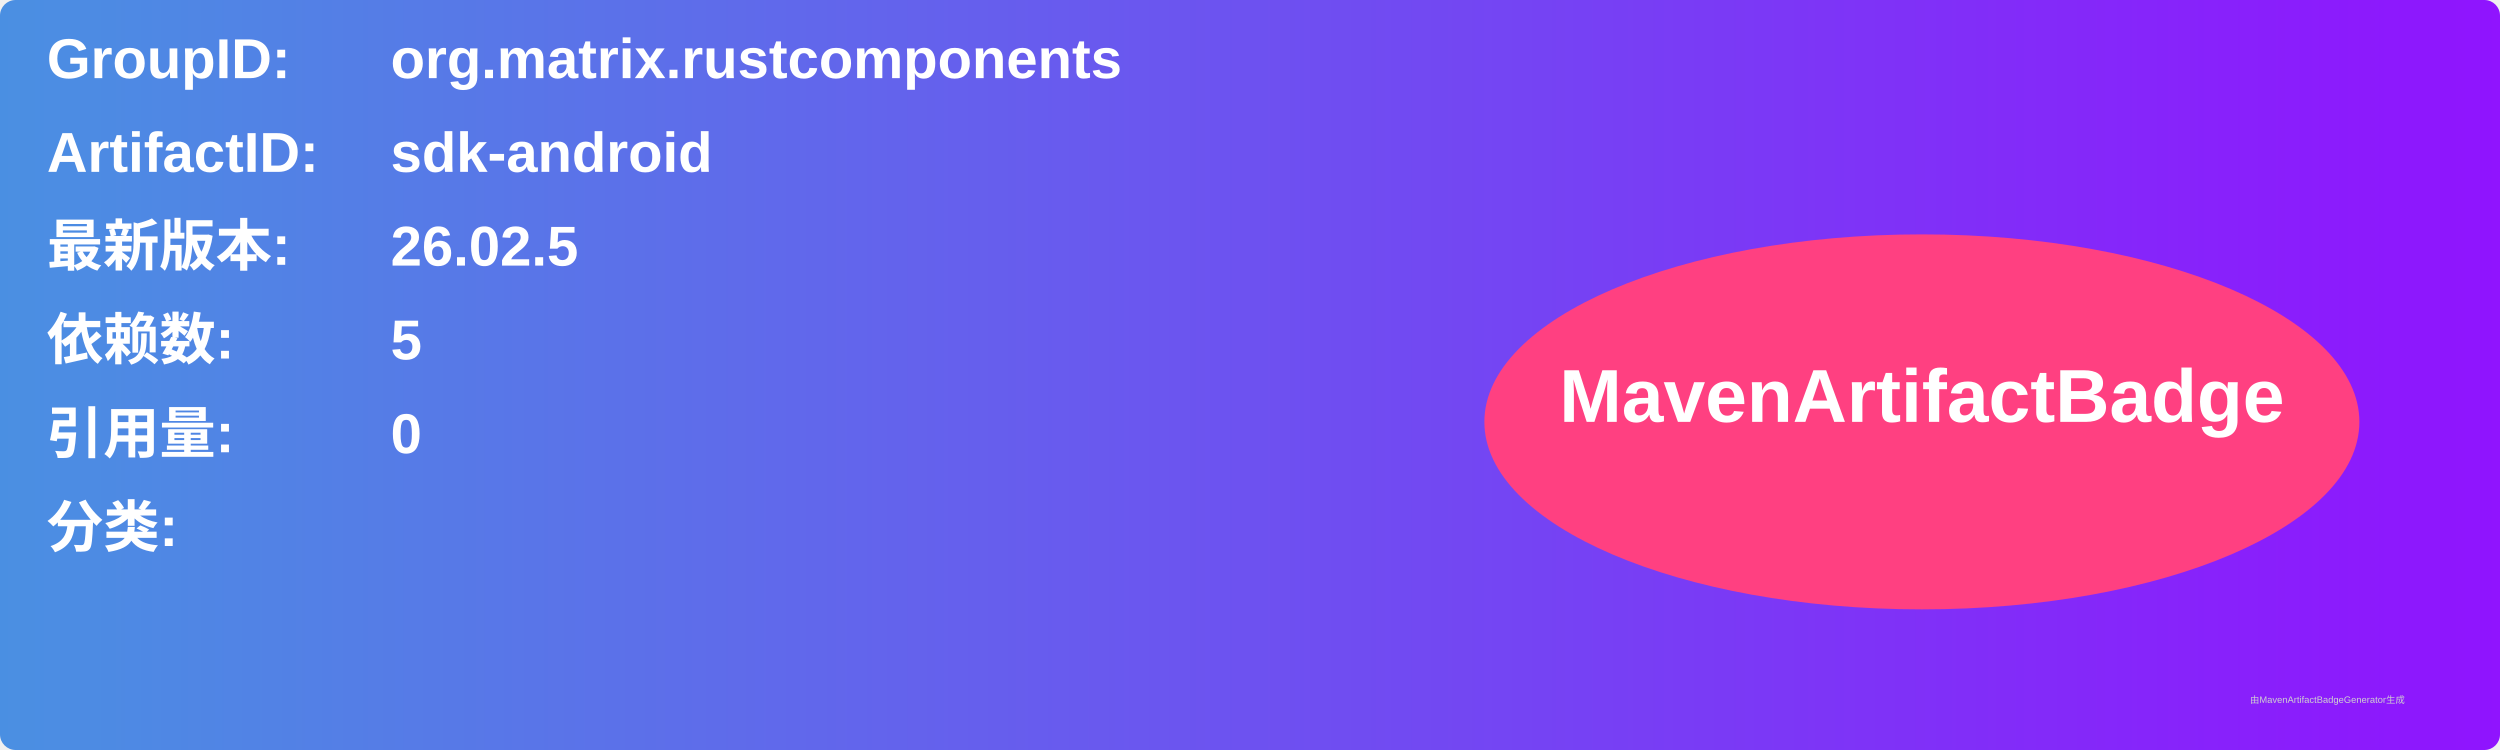
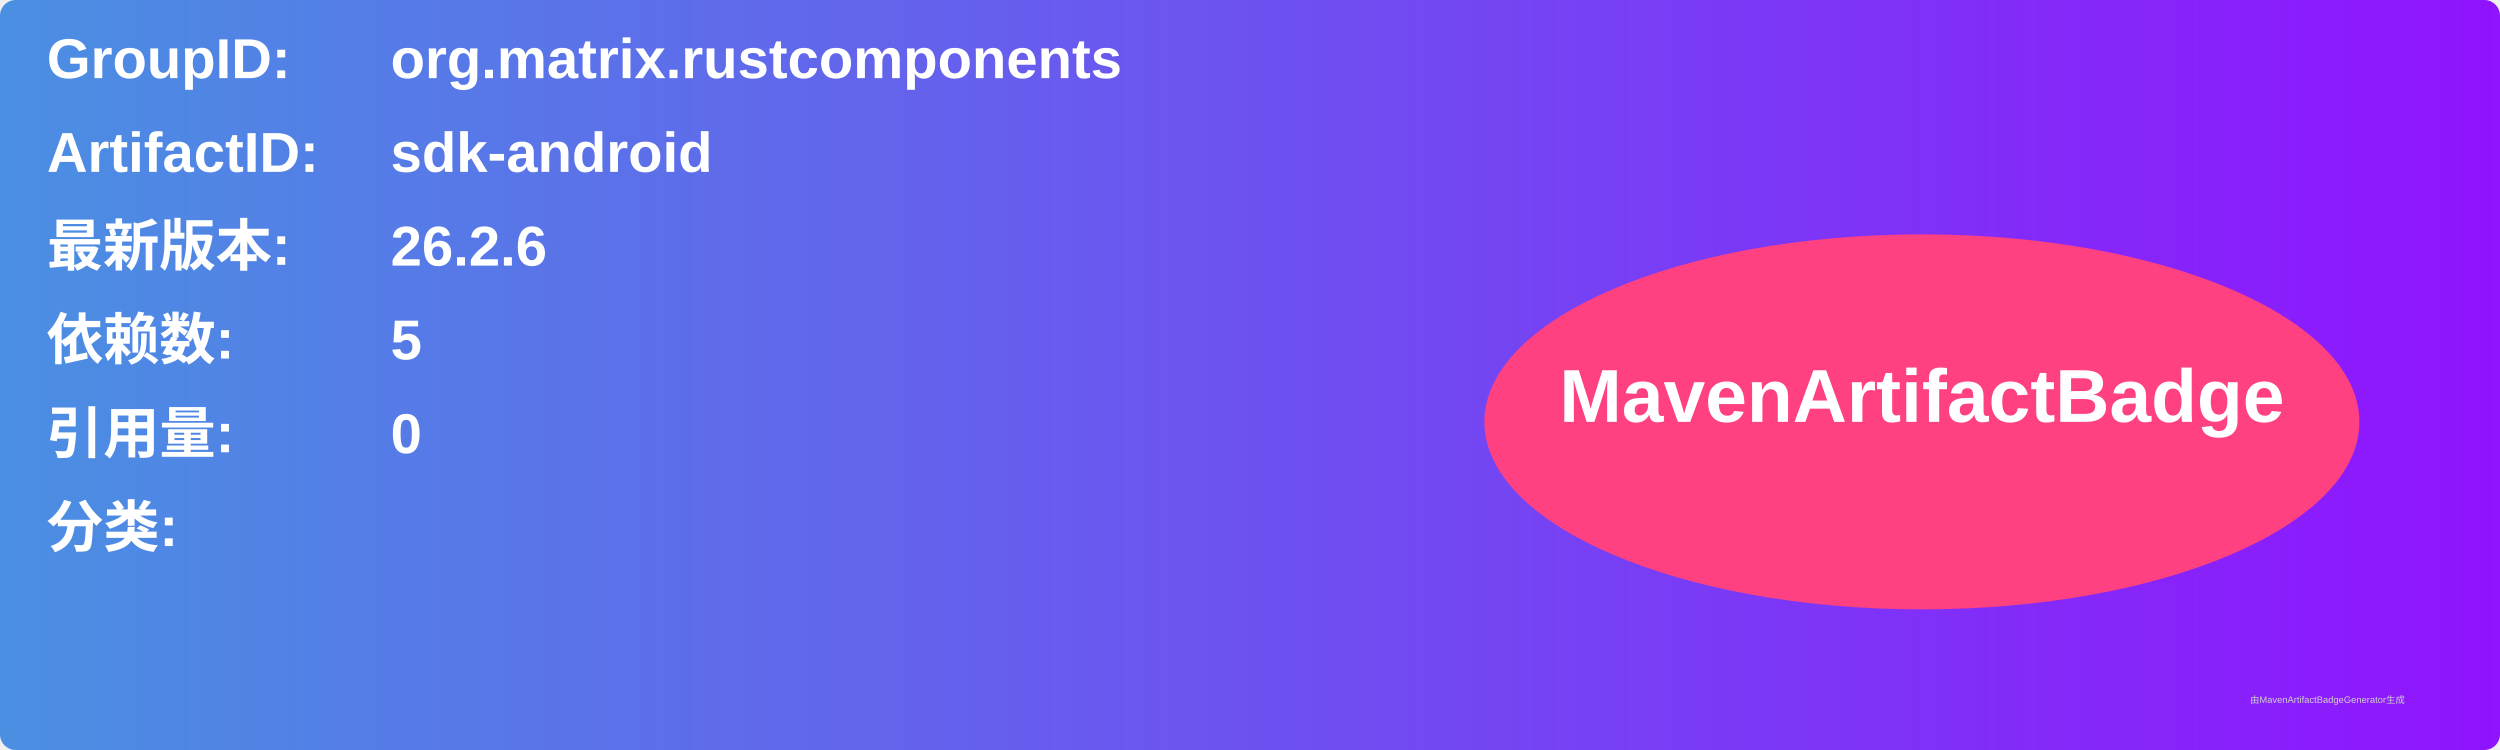
<svg xmlns="http://www.w3.org/2000/svg" width="800" height="240" viewBox="0 0 800 240">
  <linearGradient id="grad" x1="0%" y1="0%" x2="100%" y2="0%">
    <stop offset="0%" stop-color="#4a90e2" />
    <stop offset="100%" stop-color="#9013fe" />
  </linearGradient>
  <rect width="100%" height="100%" rx="5" ry="5" fill="url(#grad)" />
  <g transform="translate(15, 15)">
    <text x="0" y="10" font-family="Arial" font-size="18" fill="white" font-weight="bold" width="260">GroupID:</text>
    <text x="110" y="10" font-family="Arial" font-size="18" fill="white" font-weight="bold" width="460">org.matrix.rustcomponents</text>
    <text x="0" y="40" font-family="Arial" font-size="18" fill="white" font-weight="bold" width="260">ArtifactID:</text>
    <text x="110" y="40" font-family="Arial" font-size="18" fill="white" font-weight="bold" width="460">sdk-android</text>
    <text x="0" y="70" font-family="Arial" font-size="18" fill="white" font-weight="bold">最新版本:</text>
    <text x="110" y="70" font-family="Arial" font-size="18" fill="white" font-weight="bold">
-       <tspan font-weight="bold">26.02.5</tspan>
+       <tspan font-weight="bold">26.2.6</tspan>
    </text>
    <text x="0" y="100" font-family="Arial" font-size="18" fill="white" font-weight="bold">依赖数: </text>
    <text x="110" y="100" font-family="Arial" font-size="18" fill="white">
      <tspan font-weight="bold">5</tspan>
    </text>
    <text x="0" y="130" font-family="Arial" font-size="18" fill="white" font-weight="bold">引用量: </text>
    <text x="110" y="130" font-family="Arial" font-size="18" fill="white">
      <tspan font-weight="bold">0</tspan>
    </text>
    <text x="0" y="160" font-family="Arial" font-size="18" fill="white" font-weight="bold">分类:</text>
    <text x="10" y="190" font-family="Arial" font-size="10" fill="white">
      <tspan font-weight="bold" />
    </text>
    <ellipse cx="600" cy="120" rx="140" ry="60" fill="#ff4081" />
    <text x="600" y="120" text-anchor="middle" font-family="Arial" font-size="24" fill="white" font-weight="bold">MavenArtifactBadge</text>
  </g>
  <text x="720" y="225" font-family="Arial" font-size="3" fill="#d0d0d0">由MavenArtifactBadgeGenerator生成</text>
</svg>
